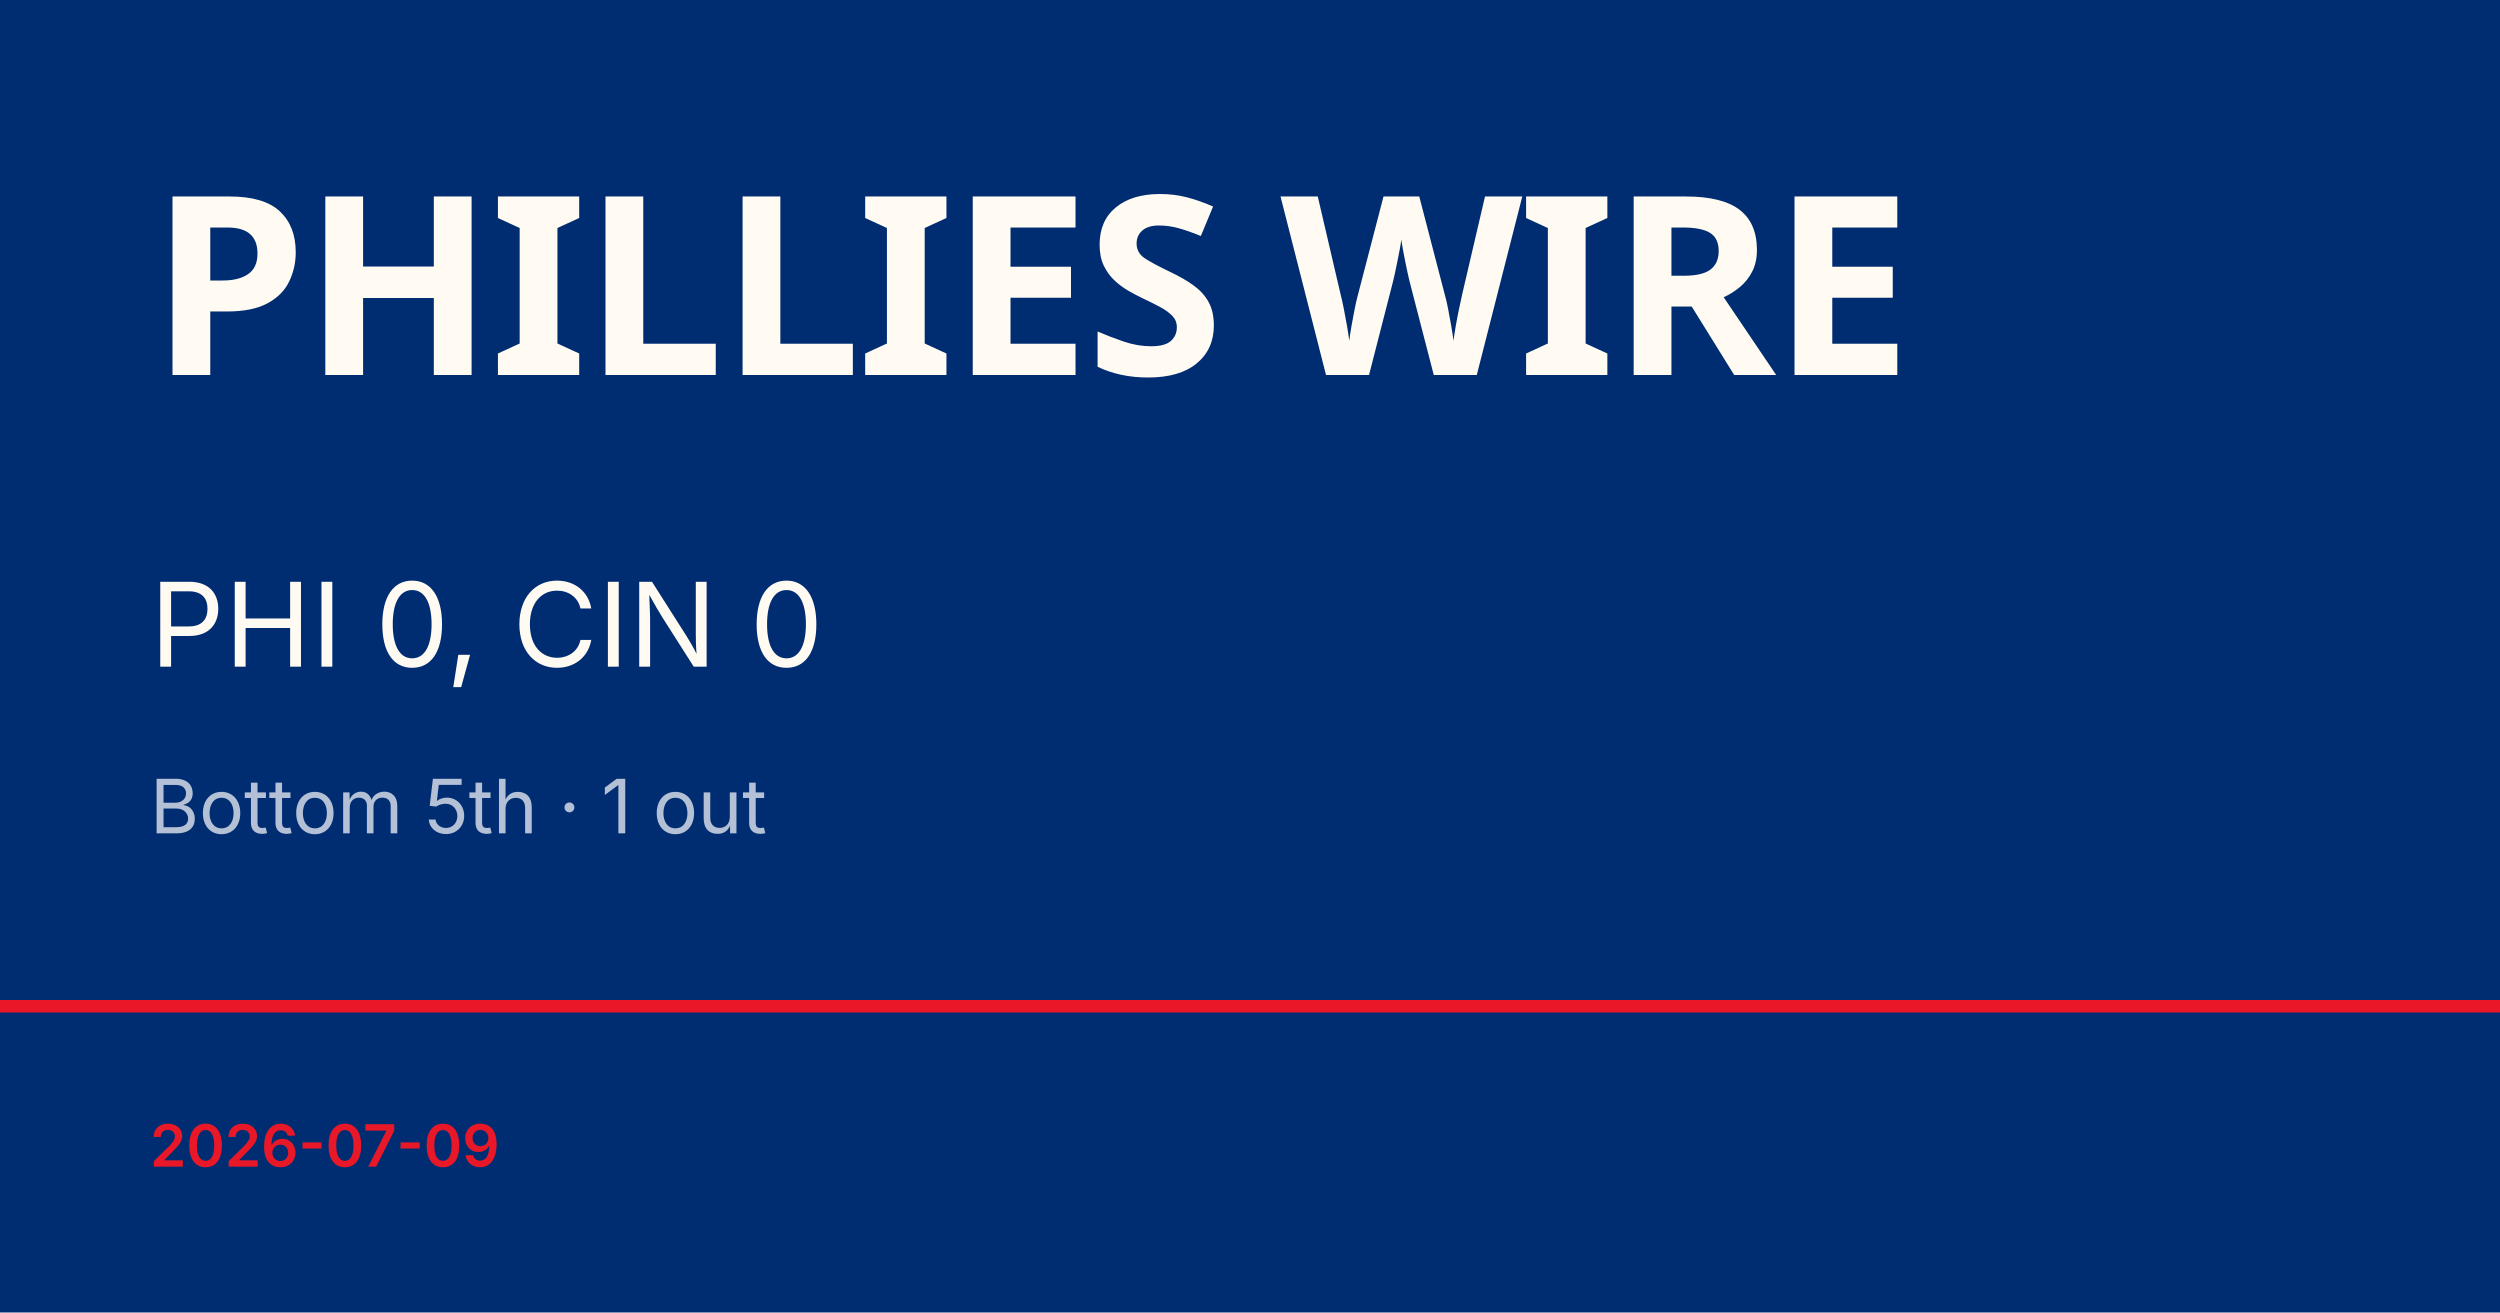
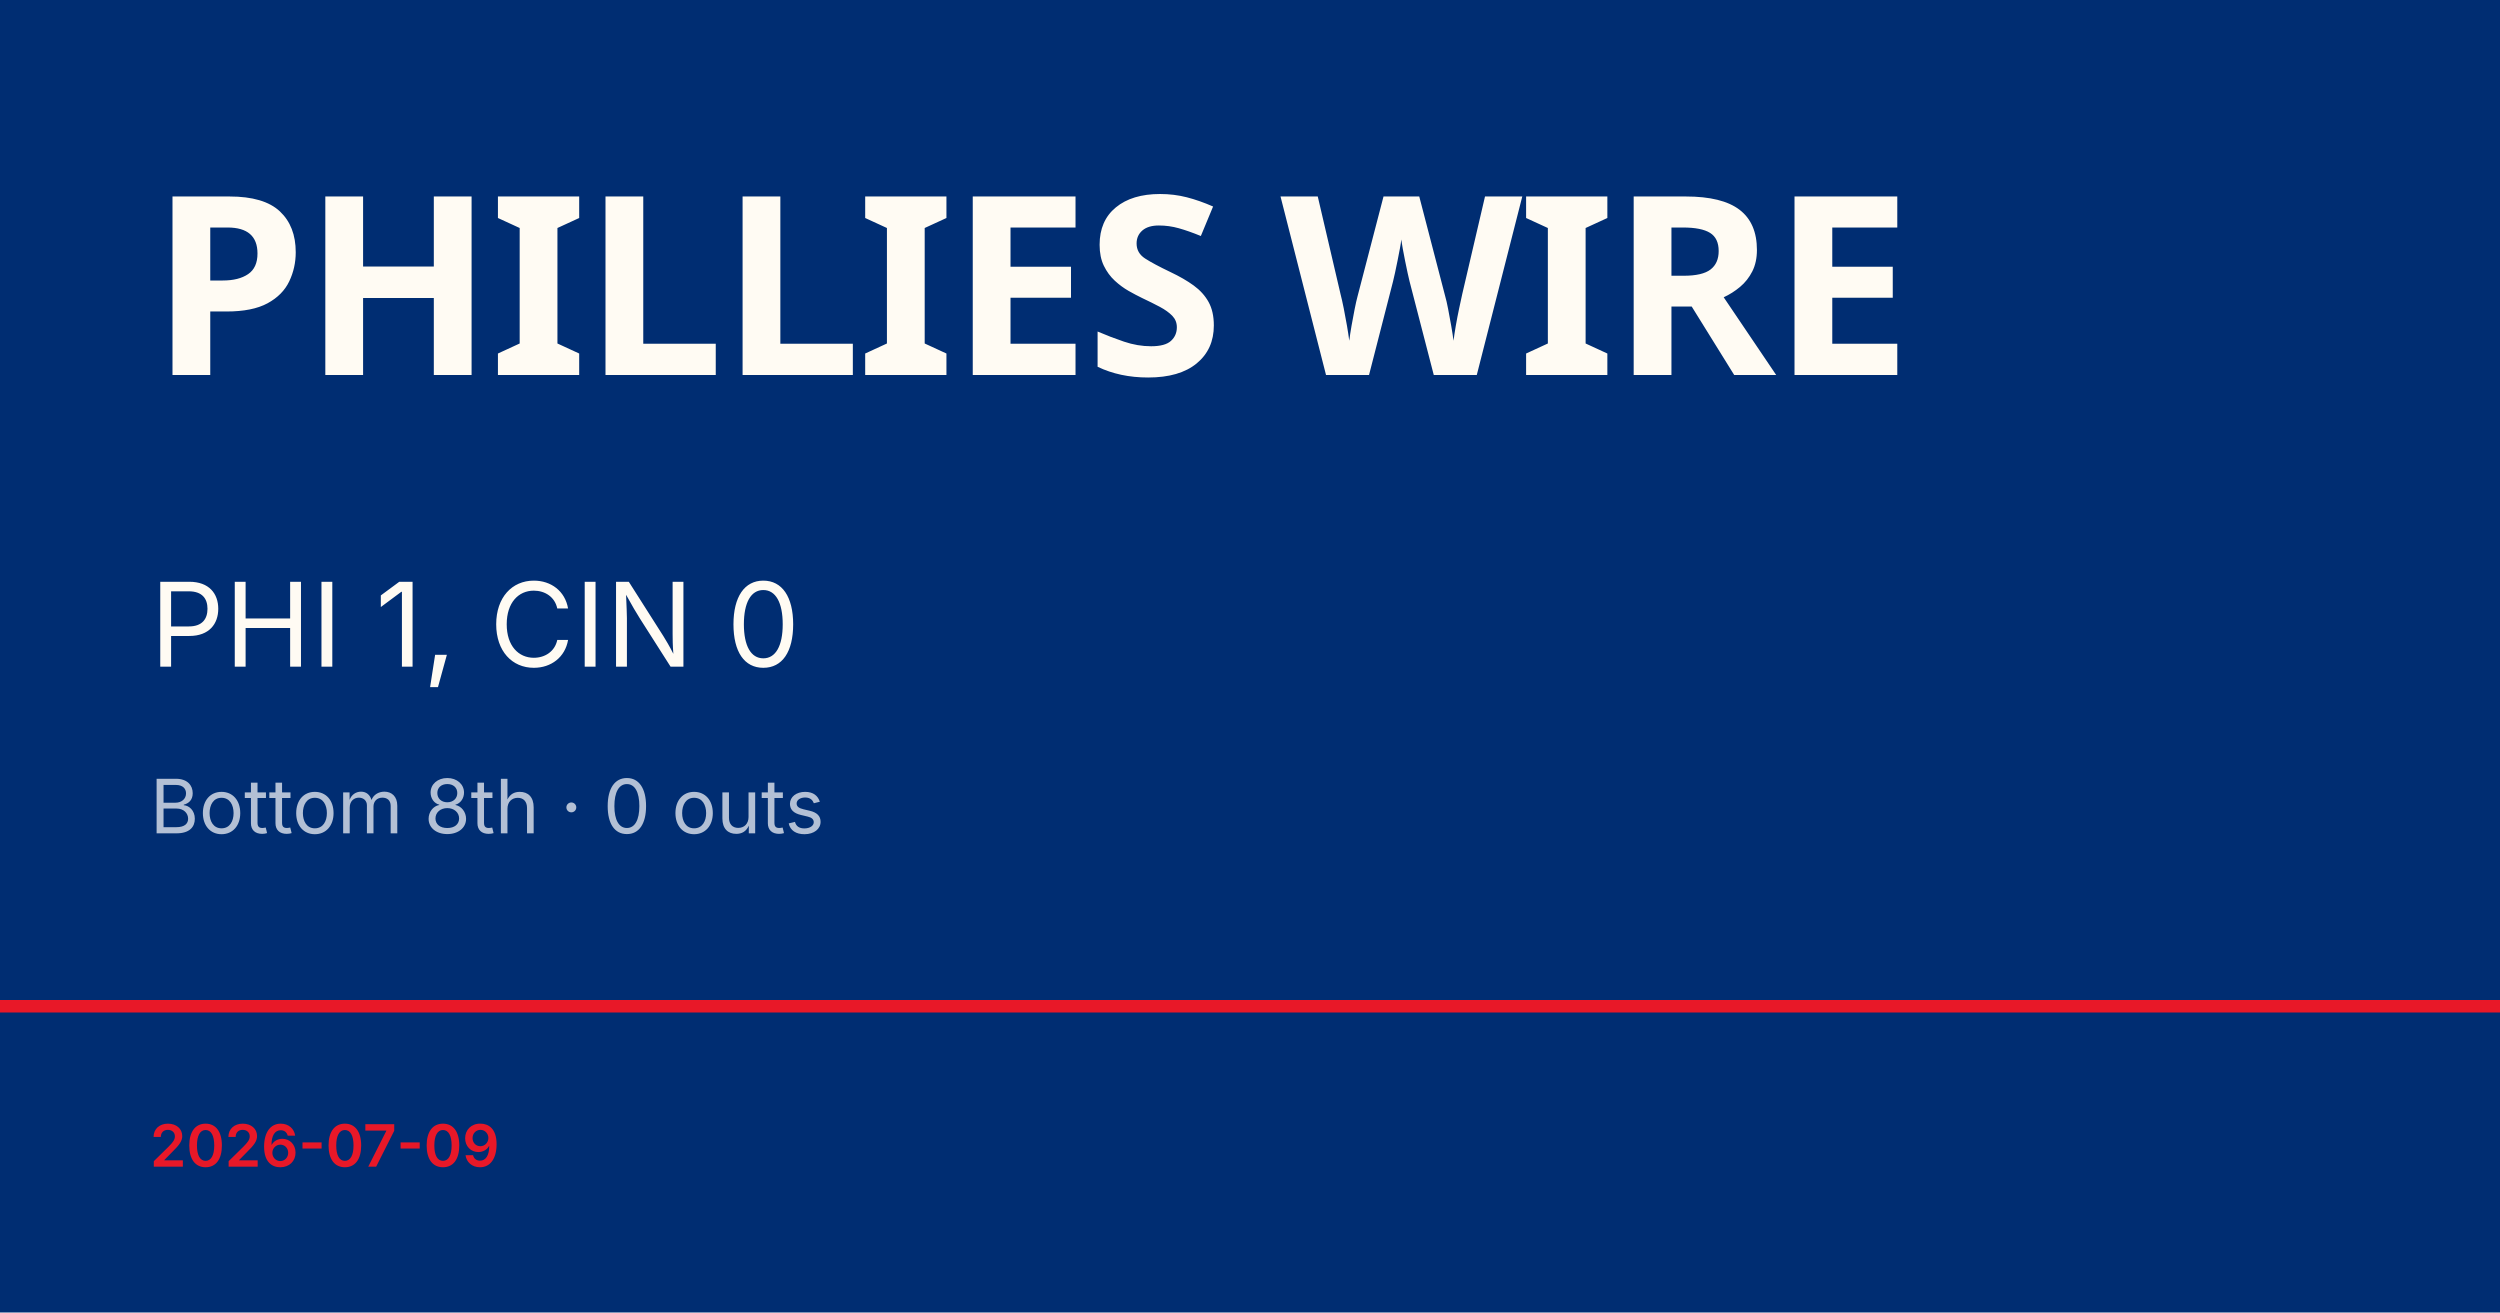
<svg xmlns="http://www.w3.org/2000/svg" viewBox="0 0 1200 630">
  <rect width="1200" height="630" fill="#002d72" />
  <rect y="480" width="1200" height="6" fill="#e81828" />
  <text x="72" y="180" font-family="Barlow Condensed, Impact, sans-serif" font-size="120" font-weight="900" fill="#fffbf3" letter-spacing="-2">PHILLIES WIRE</text>
-   <text x="72" y="320" font-family="Inter, Helvetica, sans-serif" font-size="56" fill="#fffbf3">PHI 0, CIN 0</text>
-   <text x="72" y="400" font-family="Inter, Helvetica, sans-serif" font-size="36" fill="rgba(255,255,255,0.7)">Bottom 5th · 1 out</text>
+   <text x="72" y="320" font-family="Inter, Helvetica, sans-serif" font-size="56" fill="#fffbf3">PHI 1, CIN 0</text>
+   <text x="72" y="400" font-family="Inter, Helvetica, sans-serif" font-size="36" fill="rgba(255,255,255,0.7)">Bottom 8th · 0 outs</text>
  <text x="72" y="560" font-family="Inter, Helvetica, sans-serif" font-size="28" fill="#e81828" font-weight="600">2026-07-09</text>
</svg>
